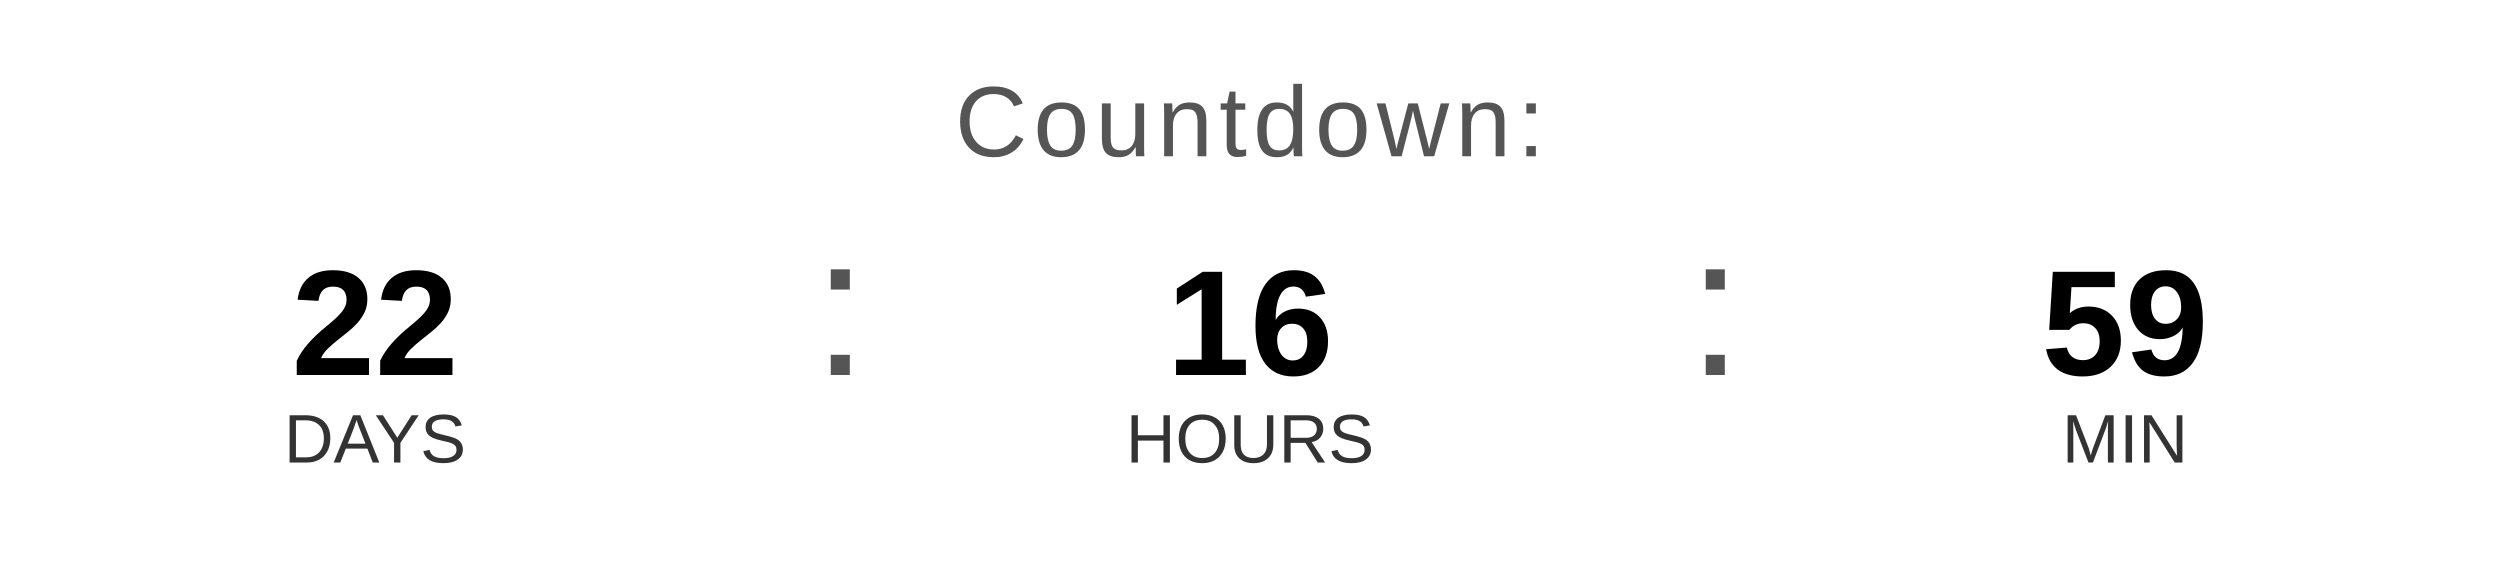
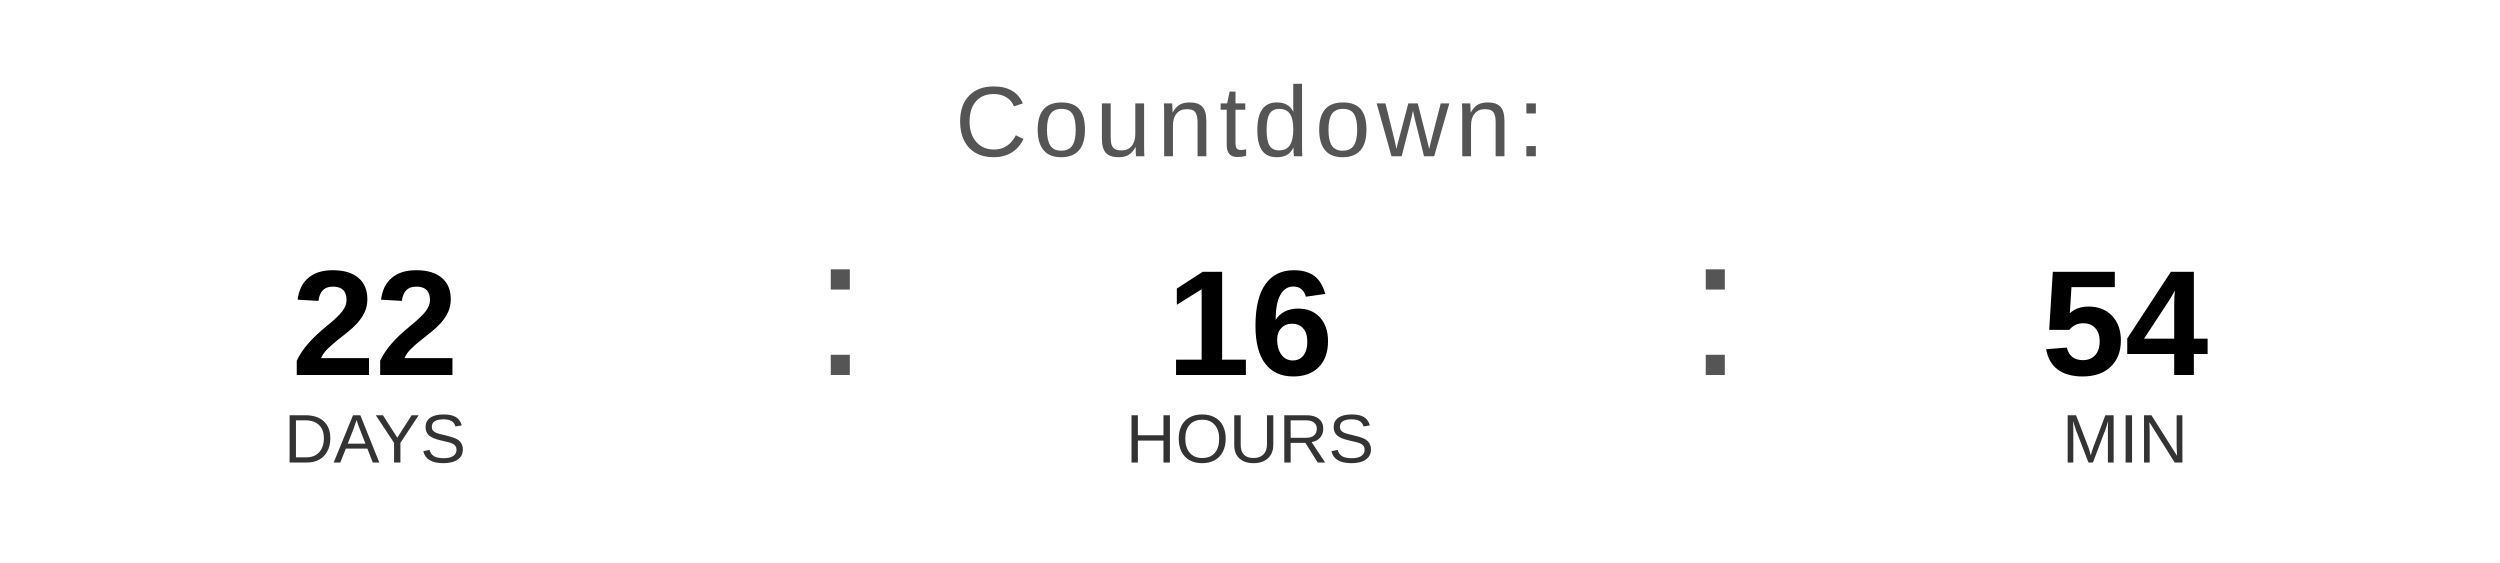
<svg xmlns="http://www.w3.org/2000/svg" width="400" height="90" viewBox="0 0 400 90">
  <text x="200" y="25" font-family="Arial, Helvetica, sans-serif" font-size="16" fill="#555555" text-anchor="middle" letter-spacing="1">
    Countdown:
  </text>
  <text x="60" y="60" font-family="Arial, Helvetica, sans-serif" font-size="24" font-weight="bold" fill="#000000" text-anchor="middle">22</text>
  <text x="60" y="74" font-family="Arial, Helvetica, sans-serif" font-size="11" fill="#333333" text-anchor="middle">DAYS</text>
  <text x="130" y="60" font-family="Arial, sans-serif" font-size="32" fill="#555555">:</text>
  <text x="200" y="60" font-family="Arial, Helvetica, sans-serif" font-size="24" font-weight="bold" fill="#000000" text-anchor="middle">16</text>
  <text x="200" y="74" font-family="Arial, Helvetica, sans-serif" font-size="11" fill="#333333" text-anchor="middle">HOURS</text>
  <text x="270" y="60" font-family="Arial, sans-serif" font-size="32" fill="#555555">:</text>
-   <text x="340" y="60" font-family="Arial, Helvetica, sans-serif" font-size="24" font-weight="bold" fill="#000000" text-anchor="middle">59</text>
+   <text x="340" y="60" font-family="Arial, Helvetica, sans-serif" font-size="24" font-weight="bold" fill="#000000" text-anchor="middle">54</text>
  <text x="340" y="74" font-family="Arial, Helvetica, sans-serif" font-size="11" fill="#333333" text-anchor="middle">MIN</text>
</svg>
